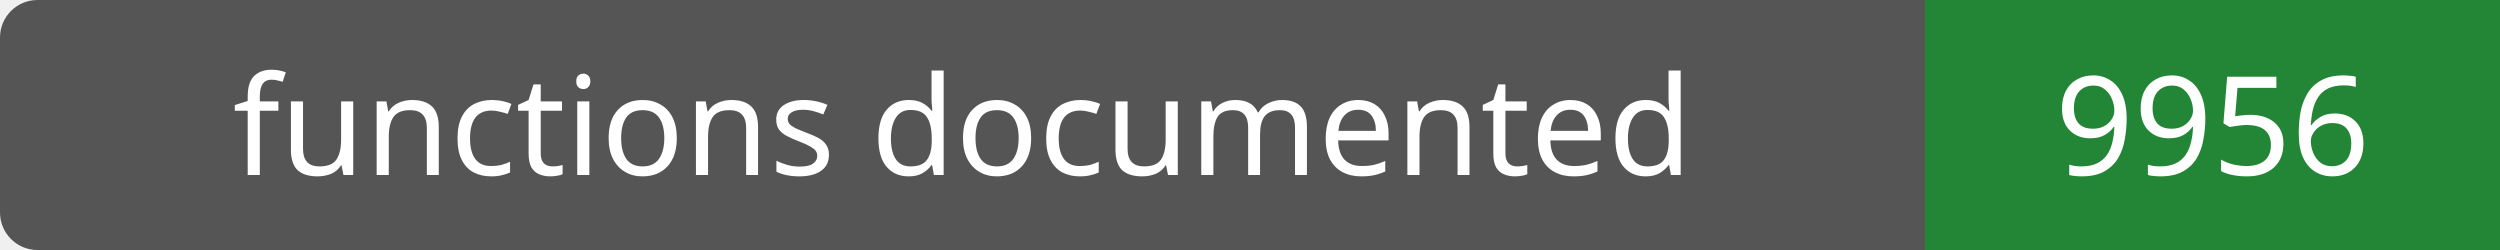
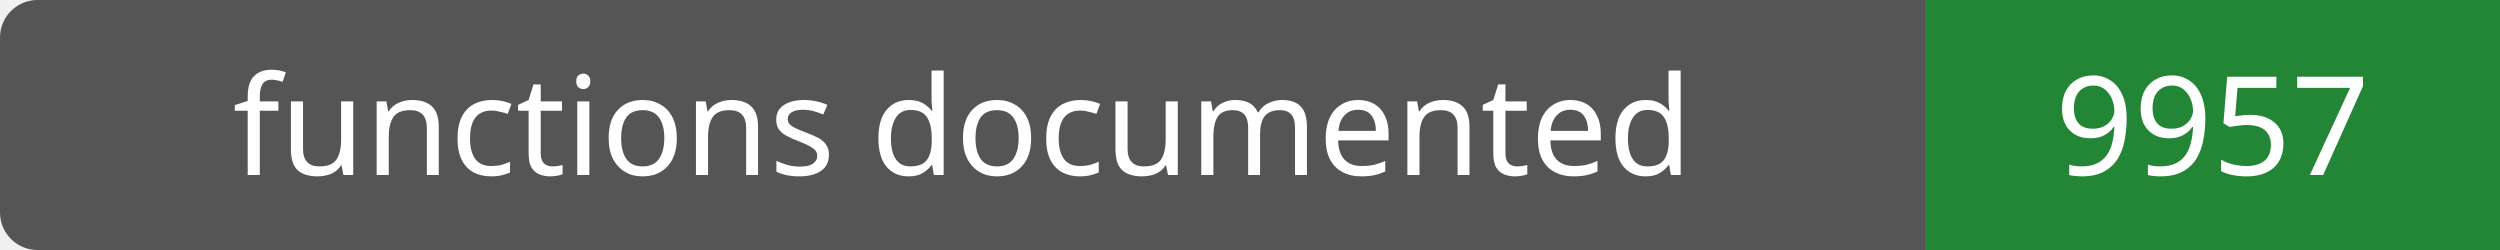
- <svg xmlns="http://www.w3.org/2000/svg" width="200" height="20" role="img" aria-label="functions documented: 9956">
+ <svg xmlns="http://www.w3.org/2000/svg" width="200" height="20" role="img" aria-label="functions documented: 9957">
  <rect width="200" height="20" rx="3" fill="#555" />
  <path fill="#238636" d="M154 0h46v20H154z" />
  <g fill="#fff" text-anchor="middle" font-family="Verdana,sans-serif" font-size="11">
    <text x="77.0" y="14">functions documented</text>
-     <text x="177.0" y="14">9956</text>
+     <text x="177.0" y="14">9957</text>
  </g>
</svg>
